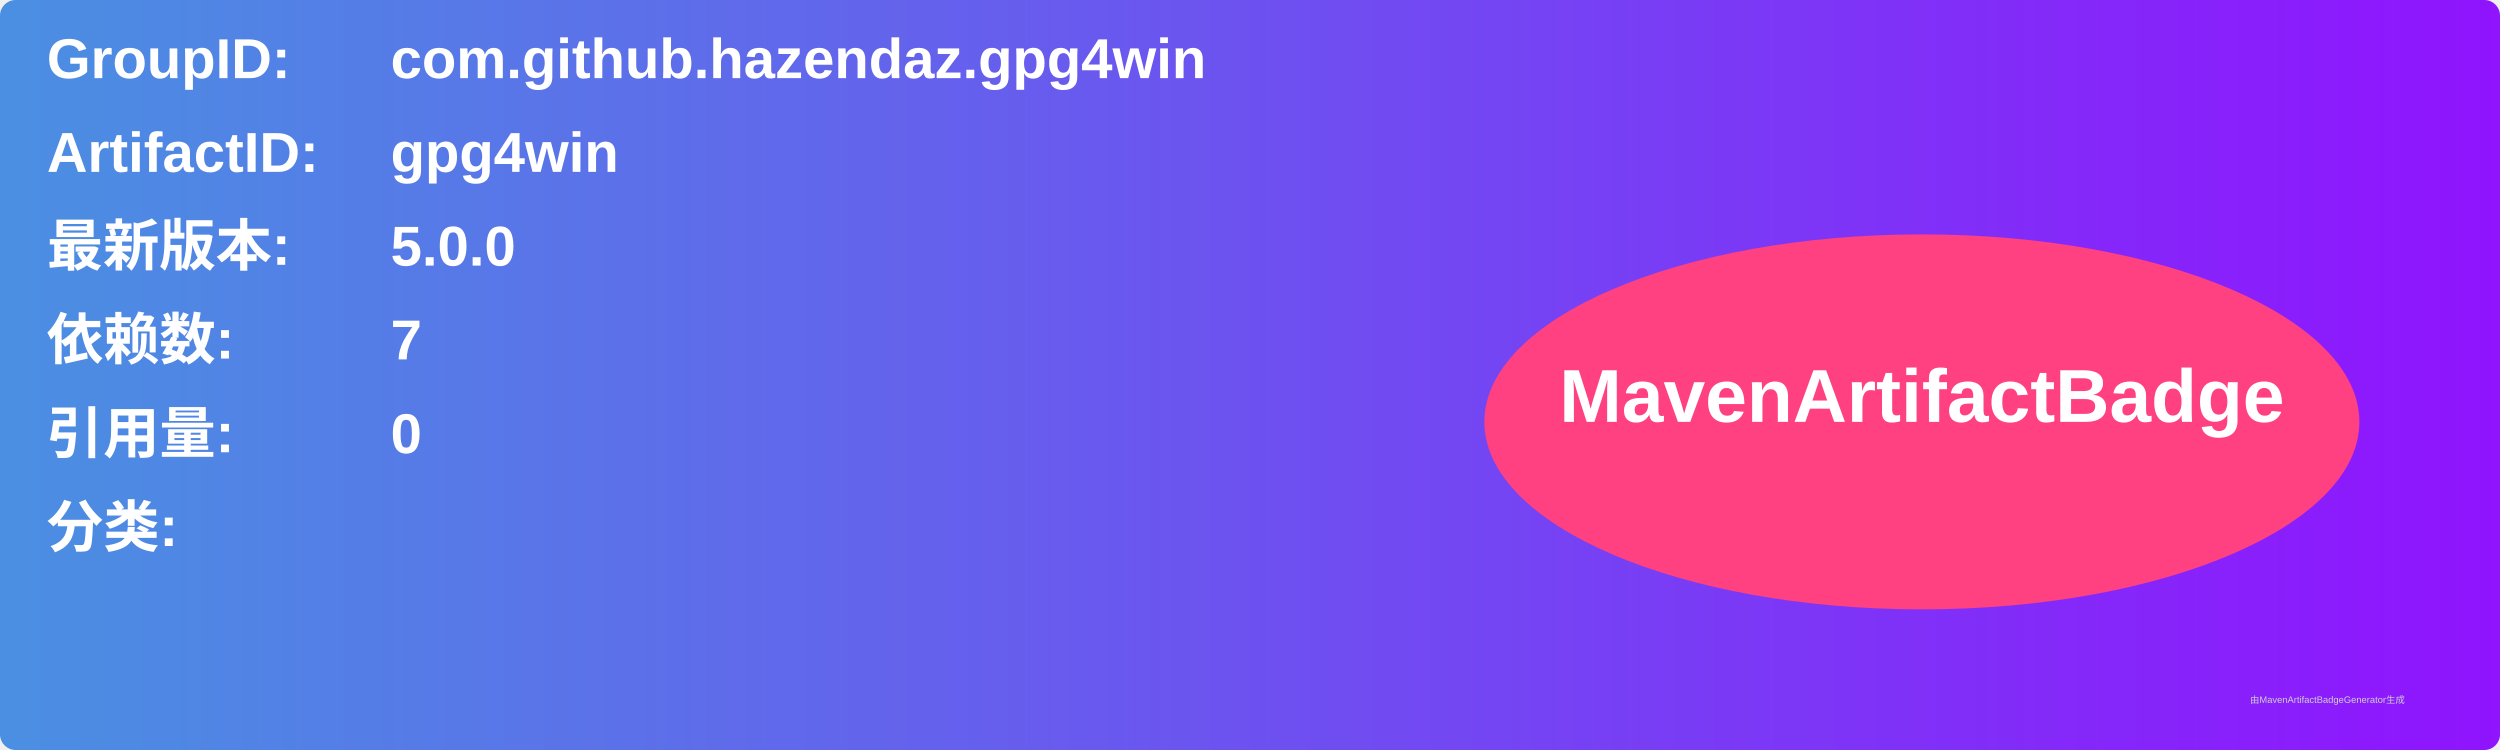
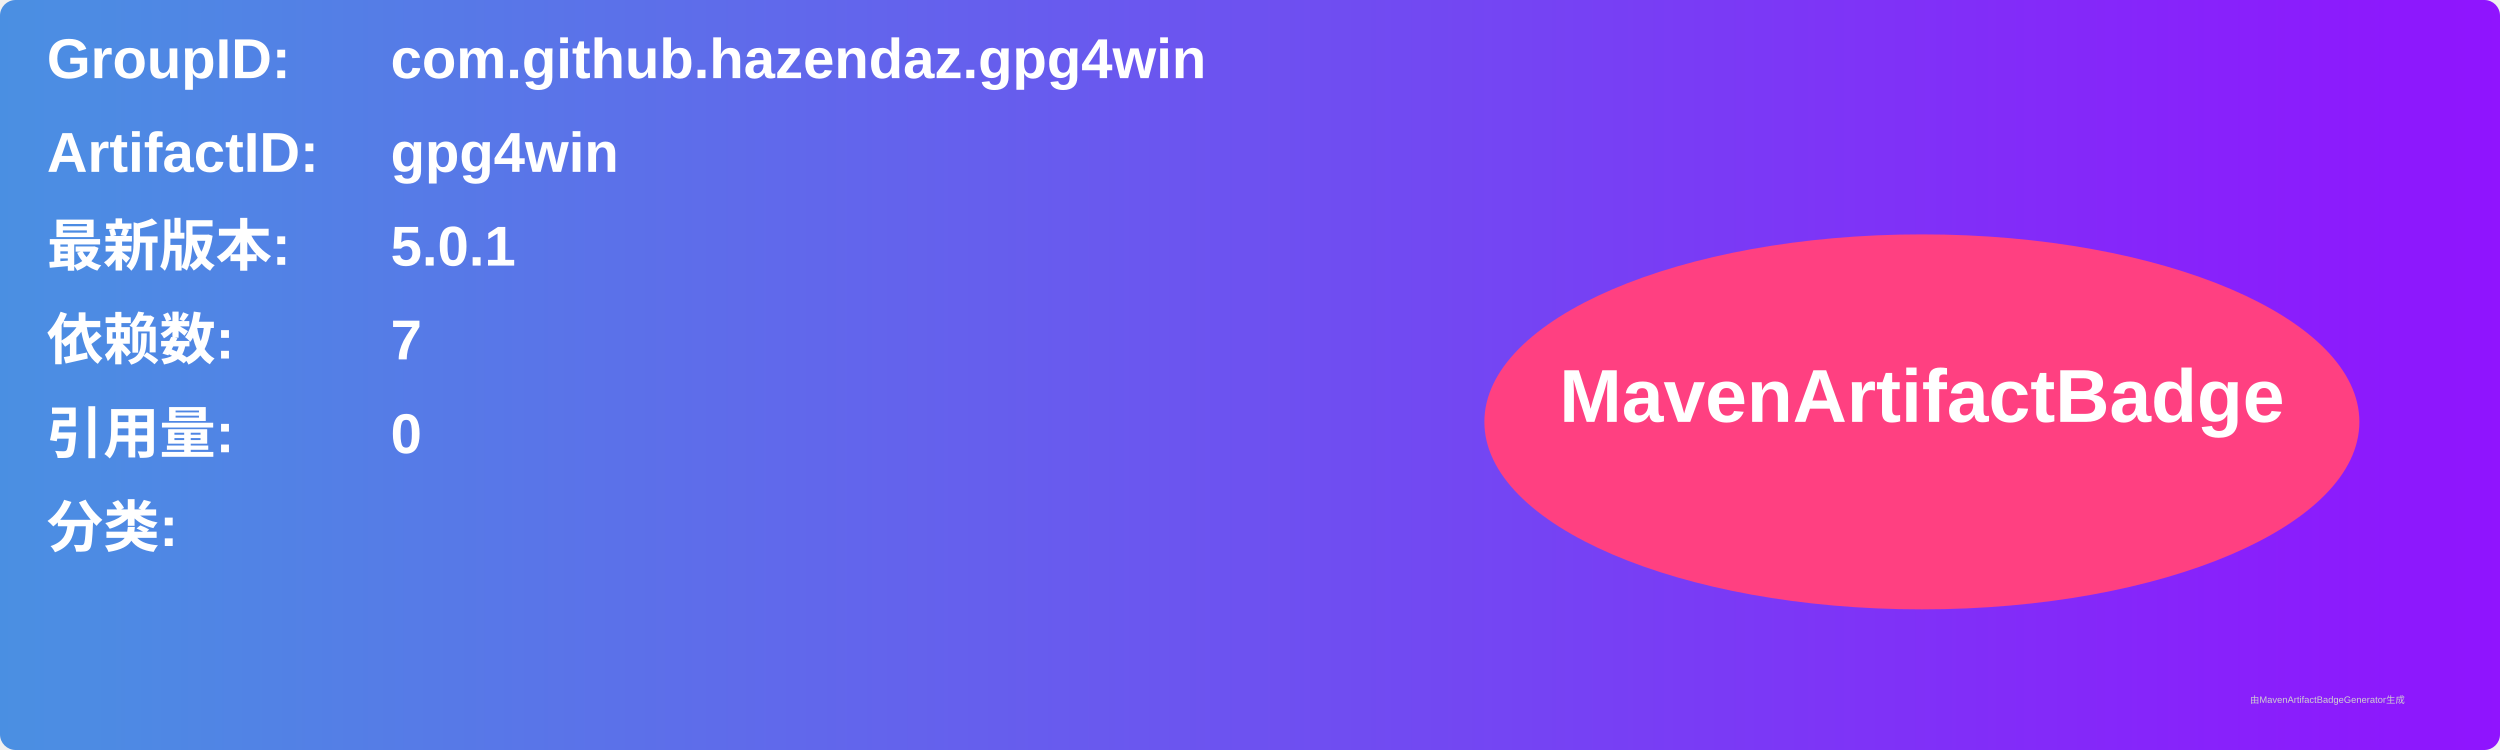
<svg xmlns="http://www.w3.org/2000/svg" width="800" height="240" viewBox="0 0 800 240">
  <linearGradient id="grad" x1="0%" y1="0%" x2="100%" y2="0%">
    <stop offset="0%" stop-color="#4a90e2" />
    <stop offset="100%" stop-color="#9013fe" />
  </linearGradient>
  <rect width="100%" height="100%" rx="5" ry="5" fill="url(#grad)" />
  <g transform="translate(15, 15)">
    <text x="0" y="10" font-family="Arial" font-size="18" fill="white" font-weight="bold" width="260">GroupID:</text>
    <text x="110" y="10" font-family="Arial" font-size="18" fill="white" font-weight="bold" width="460">com.github.hazendaz.gpg4win</text>
    <text x="0" y="40" font-family="Arial" font-size="18" fill="white" font-weight="bold" width="260">ArtifactID:</text>
    <text x="110" y="40" font-family="Arial" font-size="18" fill="white" font-weight="bold" width="460">gpg4win</text>
    <text x="0" y="70" font-family="Arial" font-size="18" fill="white" font-weight="bold">最新版本:</text>
    <text x="110" y="70" font-family="Arial" font-size="18" fill="white" font-weight="bold">
-       <tspan font-weight="bold">5.0.0</tspan>
+       <tspan font-weight="bold">5.0.1</tspan>
    </text>
    <text x="0" y="100" font-family="Arial" font-size="18" fill="white" font-weight="bold">依赖数: </text>
    <text x="110" y="100" font-family="Arial" font-size="18" fill="white">
      <tspan font-weight="bold">7</tspan>
    </text>
    <text x="0" y="130" font-family="Arial" font-size="18" fill="white" font-weight="bold">引用量: </text>
    <text x="110" y="130" font-family="Arial" font-size="18" fill="white">
      <tspan font-weight="bold">0</tspan>
    </text>
    <text x="0" y="160" font-family="Arial" font-size="18" fill="white" font-weight="bold">分类:</text>
    <text x="10" y="190" font-family="Arial" font-size="10" fill="white">
      <tspan font-weight="bold" />
    </text>
    <ellipse cx="600" cy="120" rx="140" ry="60" fill="#ff4081" />
    <text x="600" y="120" text-anchor="middle" font-family="Arial" font-size="24" fill="white" font-weight="bold">MavenArtifactBadge</text>
  </g>
  <text x="720" y="225" font-family="Arial" font-size="3" fill="#d0d0d0">由MavenArtifactBadgeGenerator生成</text>
</svg>
